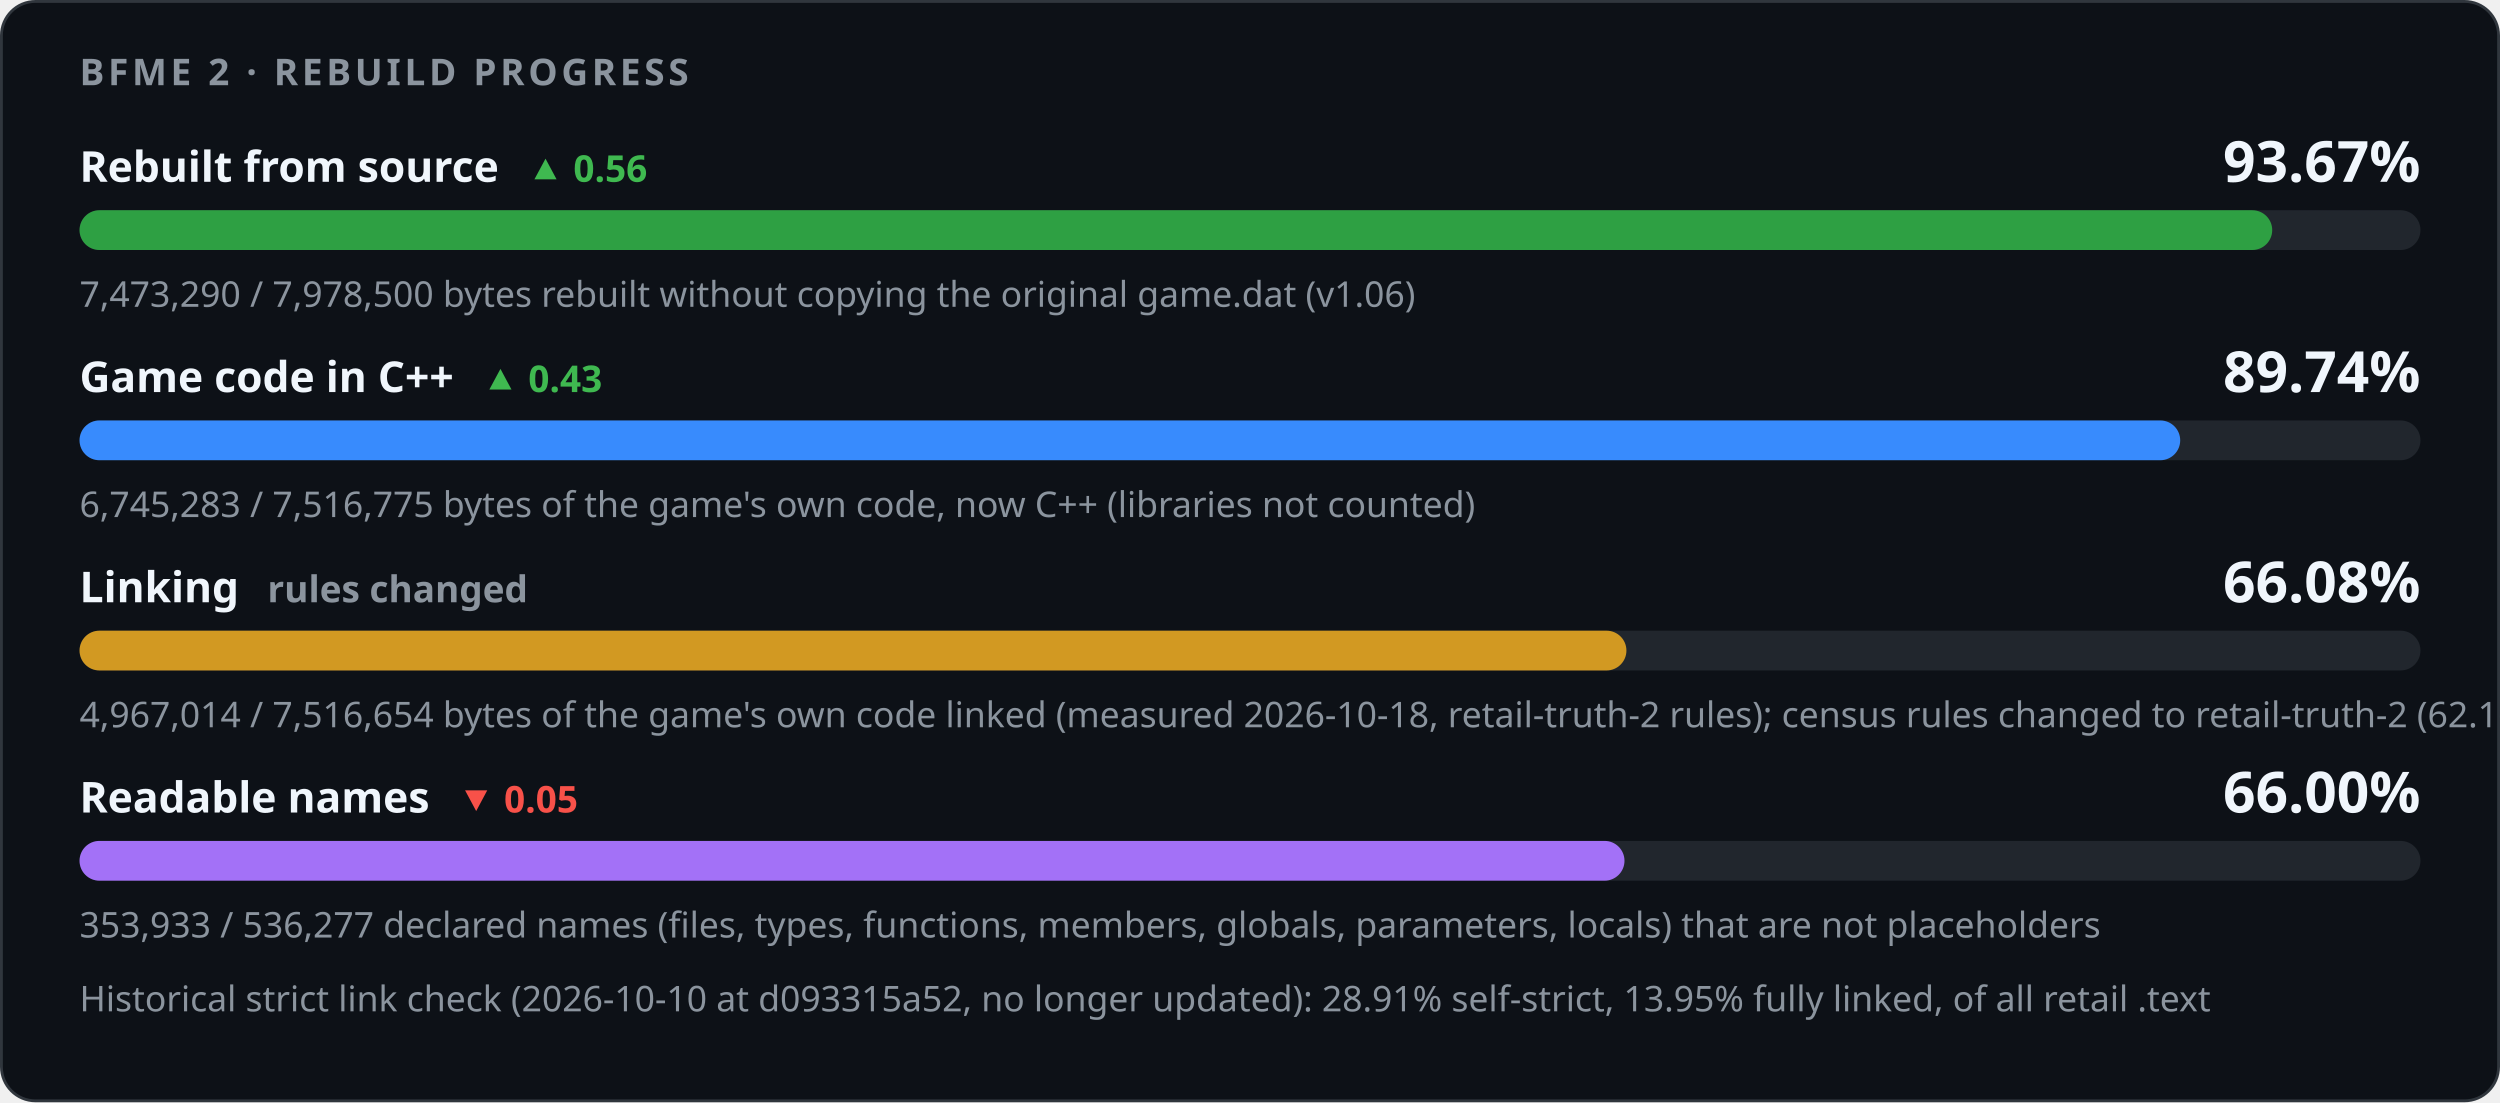
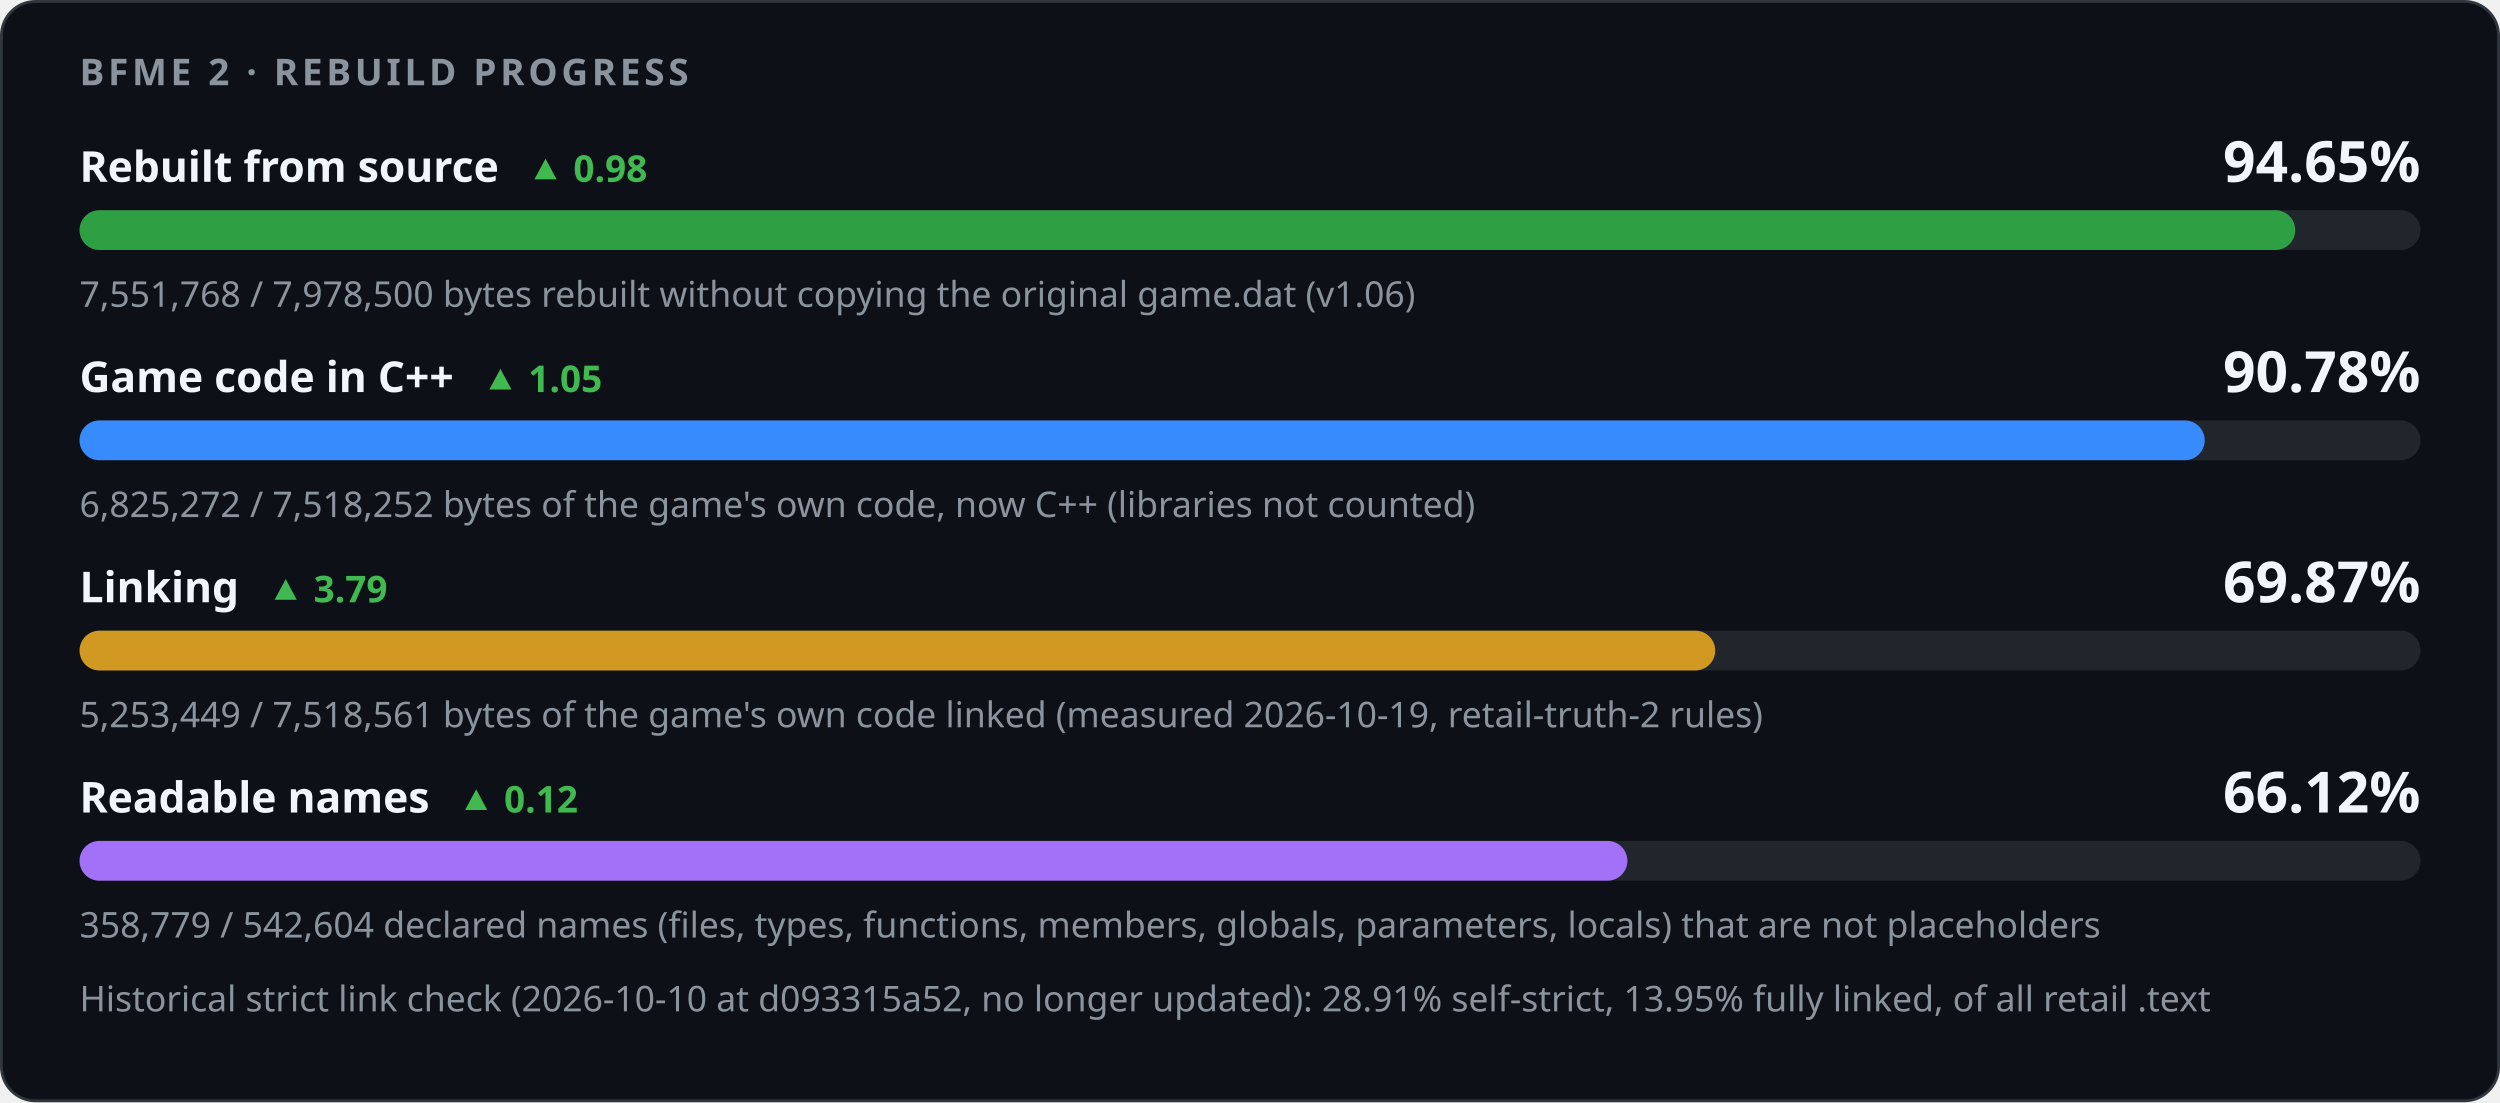
<svg xmlns="http://www.w3.org/2000/svg" width="880" height="388" viewBox="0 0 880 388" role="img" aria-labelledby="title desc">
  <style>
    .card { fill: #0d1117; stroke: #30363d; } .track { fill: #21262d; }
    .strong { fill: #f0f6fc; } .muted { fill: #8b949e; } .up { fill: #3fb950; } .down { fill: #f85149; }
    @media (prefers-color-scheme: light) {
      .card { fill: #ffffff; stroke: #d0d7de; } .track { fill: #eaeef2; }
      .strong { fill: #1f2328; } .muted { fill: #59636e; } .up { fill: #1a7f37; } .down { fill: #cf222e; }
    }
  </style>
  <rect class="card" x="0.5" y="0.5" width="879" height="387" rx="12" />
  <g font-family="-apple-system,BlinkMacSystemFont,'Segoe UI','Noto Sans',Helvetica,Arial,sans-serif">
    <text x="28" y="30" class="muted" font-size="13" font-weight="600" letter-spacing="1.3">BFME 2 · REBUILD PROGRESS</text>
-     <text x="28" y="64" class="strong" font-size="15" font-weight="600">Rebuilt from source<tspan class="up" dx="10" font-size="13" font-weight="600">▲ 0.56</tspan>
+     <text x="28" y="64" class="strong" font-size="15" font-weight="600">Rebuilt from source<tspan class="up" dx="10" font-size="13" font-weight="600">▲ 0.98</tspan>
    </text>
-     <text x="852" y="64" class="strong" font-size="20" font-weight="700" text-anchor="end">93.67%</text>
+     <text x="852" y="64" class="strong" font-size="20" font-weight="700" text-anchor="end">94.65%</text>
    <rect class="track" x="28" y="74" width="824" height="14" rx="7" />
-     <rect x="28" y="74" width="771.82" height="14" rx="7" fill="#2ea043" />
-     <text x="28" y="108" class="muted" font-size="12.5">7,473,290 / 7,978,500 bytes rebuilt without copying the original game.dat (v1.06)</text>
-     <text x="28" y="138" class="strong" font-size="15" font-weight="600">Game code in C++<tspan class="up" dx="10" font-size="13" font-weight="600">▲ 0.43</tspan>
+     <rect x="28" y="74" width="779.93" height="14" rx="7" fill="#2ea043" />
+     <text x="28" y="108" class="muted" font-size="12.5">7,551,768 / 7,978,500 bytes rebuilt without copying the original game.dat (v1.06)</text>
+     <text x="28" y="138" class="strong" font-size="15" font-weight="600">Game code in C++<tspan class="up" dx="10" font-size="13" font-weight="600">▲ 1.05</tspan>
    </text>
-     <text x="852" y="138" class="strong" font-size="20" font-weight="700" text-anchor="end">89.74%</text>
+     <text x="852" y="138" class="strong" font-size="20" font-weight="700" text-anchor="end">90.78%</text>
    <rect class="track" x="28" y="148" width="824" height="14" rx="7" />
-     <rect x="28" y="148" width="739.43" height="14" rx="7" fill="#388bfd" />
-     <text x="28" y="182" class="muted" font-size="12.5">6,745,283 / 7,516,775 bytes of the game's own code, now C++ (libraries not counted)</text>
-     <text x="28" y="212" class="strong" font-size="15" font-weight="600">Linking<tspan class="muted" dx="10" font-size="13" font-weight="600">rules changed</tspan>
+     <rect x="28" y="148" width="748.05" height="14" rx="7" fill="#388bfd" />
+     <text x="28" y="182" class="muted" font-size="12.5">6,825,272 / 7,518,252 bytes of the game's own code, now C++ (libraries not counted)</text>
+     <text x="28" y="212" class="strong" font-size="15" font-weight="600">Linking<tspan class="up" dx="10" font-size="13" font-weight="600">▲ 3.79</tspan>
    </text>
-     <text x="852" y="212" class="strong" font-size="20" font-weight="700" text-anchor="end">66.08%</text>
+     <text x="852" y="212" class="strong" font-size="20" font-weight="700" text-anchor="end">69.87%</text>
    <rect class="track" x="28" y="222" width="824" height="14" rx="7" />
-     <rect x="28" y="222" width="544.50" height="14" rx="7" fill="#d29922" />
-     <text x="28" y="256" class="muted" font-size="12.5">4,967,014 / 7,516,654 bytes of the game's own code linked (measured 2026-10-18, retail-truth-2 rules); census rules changed to retail-truth-2 (62.16% under retail-truth-1), not a change in progress</text>
-     <text x="28" y="286" class="strong" font-size="15" font-weight="600">Readable names<tspan class="down" dx="10" font-size="13" font-weight="600">▼ 0.05</tspan>
+     <rect x="28" y="222" width="575.75" height="14" rx="7" fill="#d29922" />
+     <text x="28" y="256" class="muted" font-size="12.5">5,253,449 / 7,518,561 bytes of the game's own code linked (measured 2026-10-19, retail-truth-2 rules)</text>
+     <text x="28" y="286" class="strong" font-size="15" font-weight="600">Readable names<tspan class="up" dx="10" font-size="13" font-weight="600">▲ 0.12</tspan>
    </text>
-     <text x="852" y="286" class="strong" font-size="20" font-weight="700" text-anchor="end">66.00%</text>
+     <text x="852" y="286" class="strong" font-size="20" font-weight="700" text-anchor="end">66.12%</text>
    <rect class="track" x="28" y="296" width="824" height="14" rx="7" />
-     <rect x="28" y="296" width="543.82" height="14" rx="7" fill="#a371f7" />
-     <text x="28" y="330" class="muted" font-size="12.5">353,933 / 536,277 declared names (files, types, functions, members, globals, parameters, locals) that are not placeholders</text>
+     <rect x="28" y="296" width="544.84" height="14" rx="7" fill="#a371f7" />
+     <text x="28" y="330" class="muted" font-size="12.5">358,779 / 542,604 declared names (files, types, functions, members, globals, parameters, locals) that are not placeholders</text>
    <text x="28" y="356" class="muted" font-size="12.5">Historical strict link check (2026-10-10 at d093315a52, no longer updated): 28.91% self-strict, 13.95% fully linked, of all retail .text</text>
  </g>
</svg>
